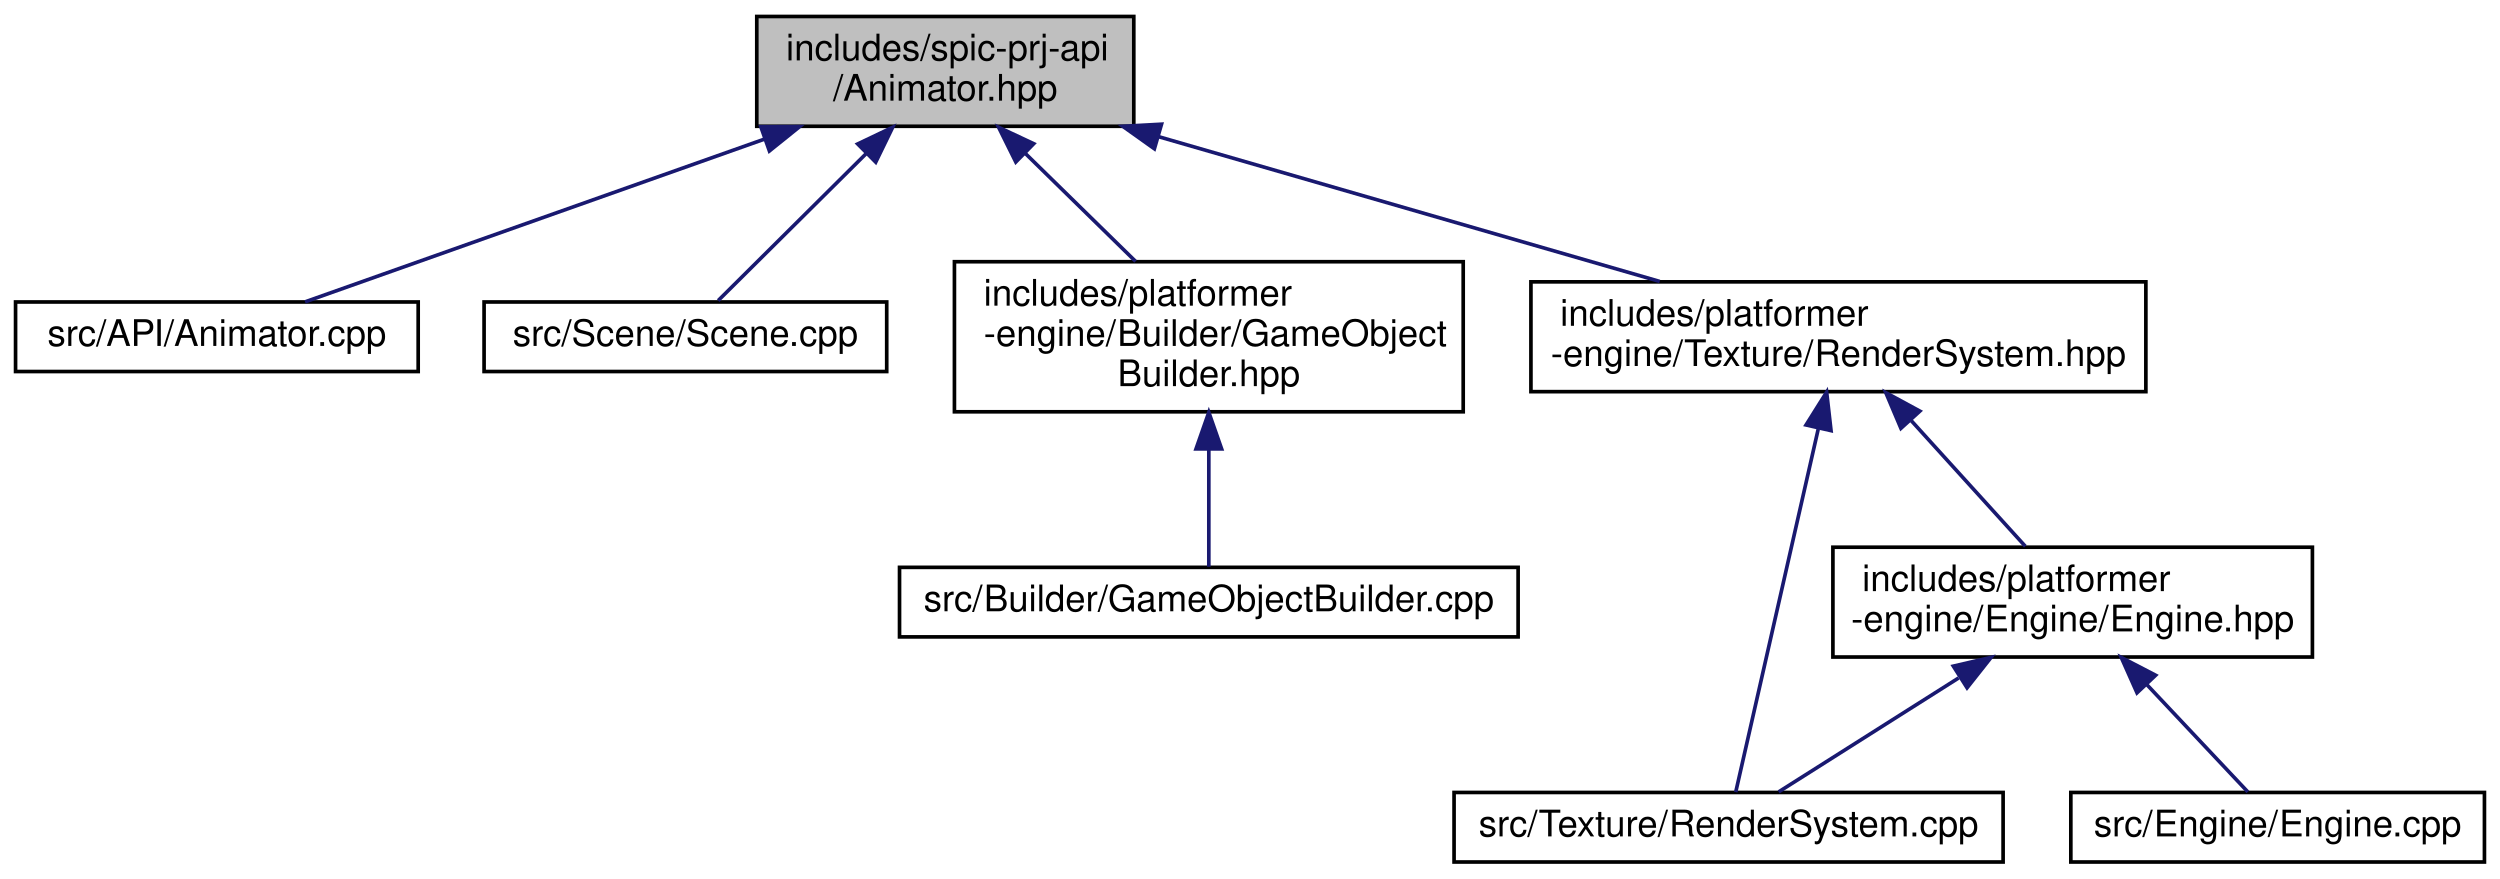
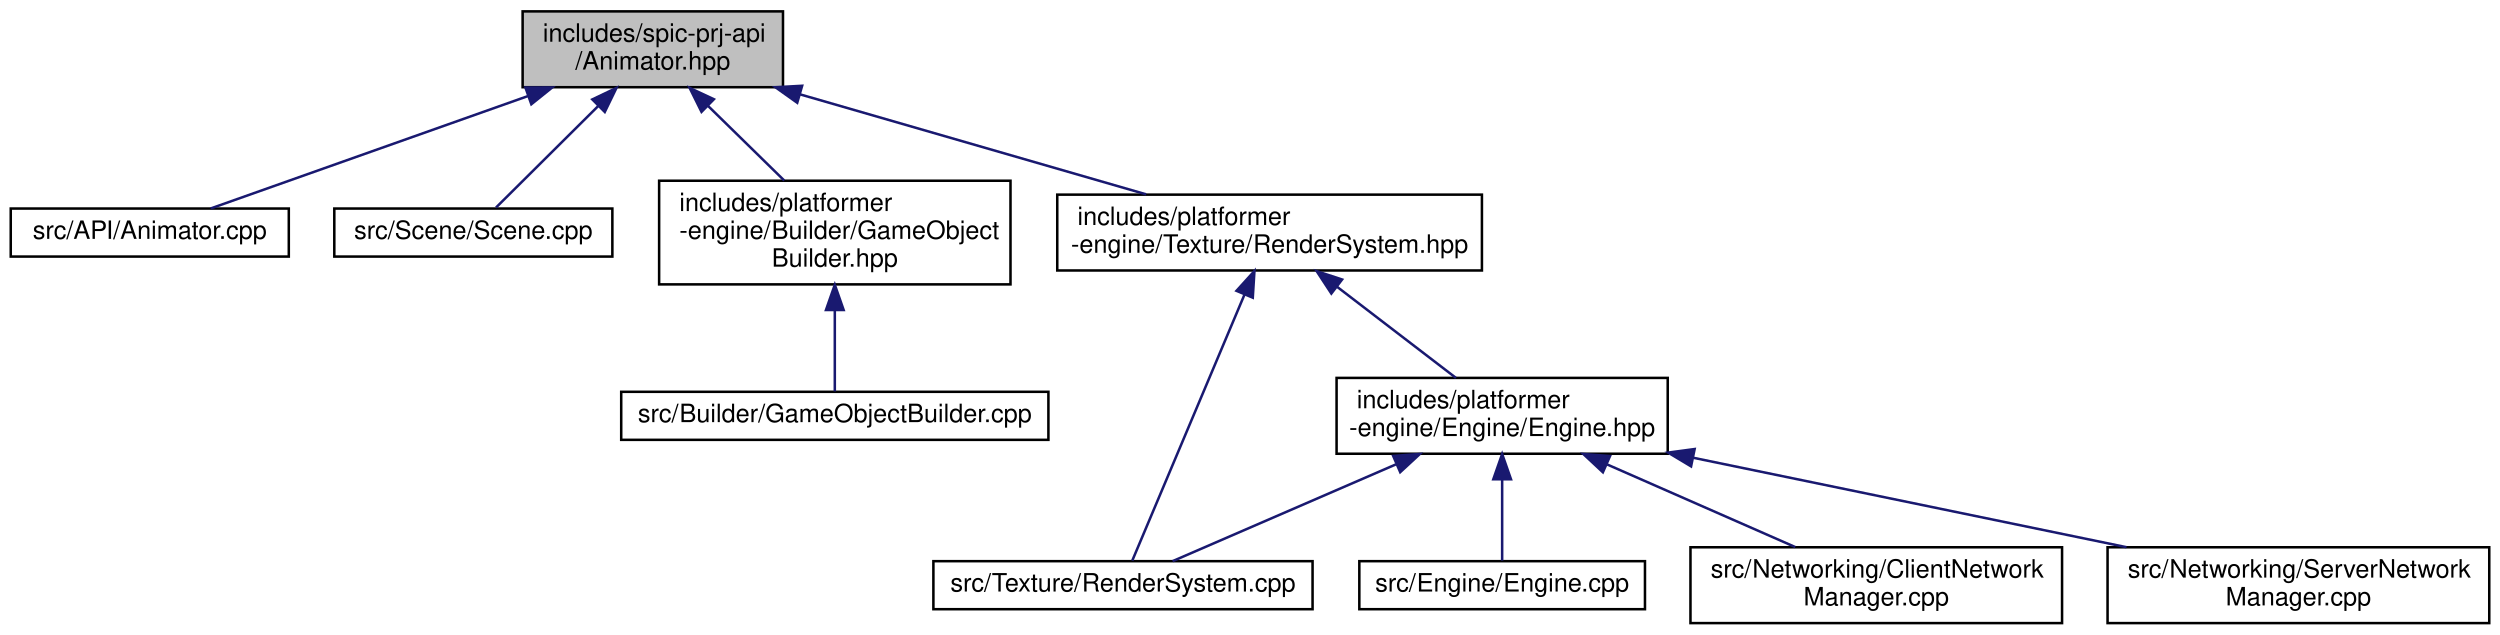
- <svg xmlns="http://www.w3.org/2000/svg" xmlns:xlink="http://www.w3.org/1999/xlink" width="683pt" height="240pt" viewBox="0.00 0.00 682.50 240.00">
-   <g id="graph0" class="graph" transform="scale(1 1) rotate(0) translate(4 236)">
+ <svg xmlns="http://www.w3.org/2000/svg" xmlns:xlink="http://www.w3.org/1999/xlink" width="989pt" height="251pt" viewBox="0.00 0.00 988.50 251.00">
+   <g id="graph0" class="graph" transform="scale(1 1) rotate(0) translate(4 247)">
    <g id="node1" class="node">
      <g id="a_node1">
        <a xlink:title=" ">
-           <polygon fill="#bfbfbf" stroke="black" points="202.5,-201.5 202.5,-231.5 305.5,-231.5 305.5,-201.5 202.5,-201.5" />
-           <text text-anchor="start" x="210.5" y="-219.5" font-family="Helvetica,sans-Serif" font-size="10.00">includes/spic-prj-api</text>
-           <text text-anchor="middle" x="254" y="-208.5" font-family="Helvetica,sans-Serif" font-size="10.00">/Animator.hpp</text>
+           <polygon fill="#bfbfbf" stroke="black" points="202.5,-212.5 202.5,-242.5 305.5,-242.5 305.5,-212.5 202.5,-212.5" />
+           <text text-anchor="start" x="210.5" y="-230.5" font-family="Helvetica,sans-Serif" font-size="10.00">includes/spic-prj-api</text>
+           <text text-anchor="middle" x="254" y="-219.5" font-family="Helvetica,sans-Serif" font-size="10.00">/Animator.hpp</text>
        </a>
      </g>
    </g>
    <g id="node2" class="node">
      <g id="a_node2">
        <a xlink:href="Animator_8cpp.html" target="_top" xlink:title=" ">
-           <polygon fill="none" stroke="black" points="0,-134.5 0,-153.5 110,-153.5 110,-134.5 0,-134.5" />
-           <text text-anchor="middle" x="55" y="-141.5" font-family="Helvetica,sans-Serif" font-size="10.00">src/API/Animator.cpp</text>
+           <polygon fill="none" stroke="black" points="0,-145.5 0,-164.5 110,-164.5 110,-145.5 0,-145.5" />
+           <text text-anchor="middle" x="55" y="-152.5" font-family="Helvetica,sans-Serif" font-size="10.00">src/API/Animator.cpp</text>
        </a>
      </g>
    </g>
    <g id="edge1" class="edge">
-       <path fill="none" stroke="midnightblue" d="M204.64,-198.01C164.67,-183.85 110.08,-164.51 79.09,-153.53" />
-       <polygon fill="midnightblue" stroke="midnightblue" points="203.61,-201.36 214.21,-201.4 205.95,-194.76 203.61,-201.36" />
+       <path fill="none" stroke="midnightblue" d="M204.64,-209.01C164.67,-194.85 110.08,-175.51 79.09,-164.53" />
+       <polygon fill="midnightblue" stroke="midnightblue" points="203.61,-212.36 214.21,-212.4 205.95,-205.76 203.61,-212.36" />
    </g>
    <g id="node3" class="node">
      <g id="a_node3">
        <a xlink:href="Scene_8cpp.html" target="_top" xlink:title=" ">
-           <polygon fill="none" stroke="black" points="128,-134.5 128,-153.5 238,-153.5 238,-134.5 128,-134.5" />
-           <text text-anchor="middle" x="183" y="-141.5" font-family="Helvetica,sans-Serif" font-size="10.00">src/Scene/Scene.cpp</text>
+           <polygon fill="none" stroke="black" points="128,-145.5 128,-164.5 238,-164.5 238,-145.5 128,-145.5" />
+           <text text-anchor="middle" x="183" y="-152.5" font-family="Helvetica,sans-Serif" font-size="10.00">src/Scene/Scene.cpp</text>
        </a>
      </g>
    </g>
    <g id="edge2" class="edge">
-       <path fill="none" stroke="midnightblue" d="M232.49,-194.14C218.91,-180.65 202.08,-163.94 191.96,-153.89" />
-       <polygon fill="midnightblue" stroke="midnightblue" points="230.07,-196.67 239.63,-201.23 235,-191.7 230.07,-196.67" />
+       <path fill="none" stroke="midnightblue" d="M232.49,-205.14C218.91,-191.65 202.08,-174.94 191.96,-164.89" />
+       <polygon fill="midnightblue" stroke="midnightblue" points="230.07,-207.67 239.63,-212.23 235,-202.7 230.07,-207.67" />
    </g>
    <g id="node4" class="node">
      <g id="a_node4">
        <a xlink:href="GameObjectBuilder_8hpp.html" target="_top" xlink:title=" ">
-           <polygon fill="none" stroke="black" points="256.5,-123.5 256.5,-164.5 395.5,-164.5 395.5,-123.5 256.5,-123.5" />
-           <text text-anchor="start" x="264.5" y="-152.5" font-family="Helvetica,sans-Serif" font-size="10.00">includes/platformer</text>
-           <text text-anchor="start" x="264.5" y="-141.5" font-family="Helvetica,sans-Serif" font-size="10.00">-engine/Builder/GameObject</text>
-           <text text-anchor="middle" x="326" y="-130.5" font-family="Helvetica,sans-Serif" font-size="10.00">Builder.hpp</text>
+           <polygon fill="none" stroke="black" points="256.5,-134.5 256.5,-175.5 395.5,-175.5 395.5,-134.5 256.5,-134.5" />
+           <text text-anchor="start" x="264.5" y="-163.5" font-family="Helvetica,sans-Serif" font-size="10.00">includes/platformer</text>
+           <text text-anchor="start" x="264.5" y="-152.5" font-family="Helvetica,sans-Serif" font-size="10.00">-engine/Builder/GameObject</text>
+           <text text-anchor="middle" x="326" y="-141.5" font-family="Helvetica,sans-Serif" font-size="10.00">Builder.hpp</text>
        </a>
      </g>
    </g>
    <g id="edge3" class="edge">
-       <path fill="none" stroke="midnightblue" d="M275.85,-194.1C285.44,-184.71 296.63,-173.76 305.99,-164.59" />
-       <polygon fill="midnightblue" stroke="midnightblue" points="273.27,-191.74 268.57,-201.23 278.16,-196.74 273.27,-191.74" />
+       <path fill="none" stroke="midnightblue" d="M275.85,-205.1C285.44,-195.71 296.63,-184.76 305.99,-175.59" />
+       <polygon fill="midnightblue" stroke="midnightblue" points="273.27,-202.74 268.57,-212.23 278.16,-207.74 273.27,-202.74" />
    </g>
    <g id="node6" class="node">
      <g id="a_node6">
        <a xlink:href="RenderSystem_8hpp.html" target="_top" xlink:title=" ">
-           <polygon fill="none" stroke="black" points="414,-129 414,-159 582,-159 582,-129 414,-129" />
-           <text text-anchor="start" x="422" y="-147" font-family="Helvetica,sans-Serif" font-size="10.00">includes/platformer</text>
-           <text text-anchor="middle" x="498" y="-136" font-family="Helvetica,sans-Serif" font-size="10.00">-engine/Texture/RenderSystem.hpp</text>
+           <polygon fill="none" stroke="black" points="414,-140 414,-170 582,-170 582,-140 414,-140" />
+           <text text-anchor="start" x="422" y="-158" font-family="Helvetica,sans-Serif" font-size="10.00">includes/platformer</text>
+           <text text-anchor="middle" x="498" y="-147" font-family="Helvetica,sans-Serif" font-size="10.00">-engine/Texture/RenderSystem.hpp</text>
        </a>
      </g>
    </g>
    <g id="edge5" class="edge">
-       <path fill="none" stroke="midnightblue" d="M312.27,-198.66C354.05,-186.59 409.72,-170.51 449.18,-159.11" />
-       <polygon fill="midnightblue" stroke="midnightblue" points="311.13,-195.35 302.5,-201.49 313.08,-202.07 311.13,-195.35" />
+       <path fill="none" stroke="midnightblue" d="M312.27,-209.66C354.05,-197.59 409.72,-181.51 449.18,-170.11" />
+       <polygon fill="midnightblue" stroke="midnightblue" points="311.13,-206.35 302.5,-212.49 313.08,-213.07 311.13,-206.35" />
    </g>
    <g id="node5" class="node">
      <g id="a_node5">
        <a xlink:href="GameObjectBuilder_8cpp.html" target="_top" xlink:title=" ">
-           <polygon fill="none" stroke="black" points="241.5,-62 241.5,-81 410.5,-81 410.5,-62 241.5,-62" />
-           <text text-anchor="middle" x="326" y="-69" font-family="Helvetica,sans-Serif" font-size="10.00">src/Builder/GameObjectBuilder.cpp</text>
+           <polygon fill="none" stroke="black" points="241.5,-73 241.5,-92 410.5,-92 410.5,-73 241.5,-73" />
+           <text text-anchor="middle" x="326" y="-80" font-family="Helvetica,sans-Serif" font-size="10.00">src/Builder/GameObjectBuilder.cpp</text>
        </a>
      </g>
    </g>
    <g id="edge4" class="edge">
-       <path fill="none" stroke="midnightblue" d="M326,-113.1C326,-101.53 326,-89.18 326,-81.17" />
-       <polygon fill="midnightblue" stroke="midnightblue" points="322.5,-113.36 326,-123.36 329.5,-113.36 322.5,-113.36" />
+       <path fill="none" stroke="midnightblue" d="M326,-124.1C326,-112.53 326,-100.18 326,-92.17" />
+       <polygon fill="midnightblue" stroke="midnightblue" points="322.5,-124.36 326,-134.36 329.5,-124.36 322.5,-124.36" />
    </g>
    <g id="node7" class="node">
      <g id="a_node7">
        <a xlink:href="RenderSystem_8cpp.html" target="_top" xlink:title=" ">
-           <polygon fill="none" stroke="black" points="393,-0.5 393,-19.5 543,-19.5 543,-0.5 393,-0.5" />
-           <text text-anchor="middle" x="468" y="-7.5" font-family="Helvetica,sans-Serif" font-size="10.00">src/Texture/RenderSystem.cpp</text>
+           <polygon fill="none" stroke="black" points="365,-6 365,-25 515,-25 515,-6 365,-6" />
+           <text text-anchor="middle" x="440" y="-13" font-family="Helvetica,sans-Serif" font-size="10.00">src/Texture/RenderSystem.cpp</text>
        </a>
      </g>
    </g>
    <g id="edge6" class="edge">
-       <path fill="none" stroke="midnightblue" d="M492.5,-118.82C485.7,-88.88 474.46,-39.41 469.95,-19.6" />
-       <polygon fill="midnightblue" stroke="midnightblue" points="489.16,-119.9 494.79,-128.87 495.99,-118.35 489.16,-119.9" />
+       <path fill="none" stroke="midnightblue" d="M488.11,-130.56C474.99,-99.46 452.47,-46.05 443.67,-25.2" />
+       <polygon fill="midnightblue" stroke="midnightblue" points="484.9,-131.95 492.01,-139.8 491.35,-129.23 484.9,-131.95" />
    </g>
    <g id="node8" class="node">
      <g id="a_node8">
        <a xlink:href="Engine_8hpp.html" target="_top" xlink:title=" ">
-           <polygon fill="none" stroke="black" points="496.5,-56.5 496.5,-86.5 627.5,-86.5 627.5,-56.5 496.5,-56.5" />
-           <text text-anchor="start" x="504.5" y="-74.5" font-family="Helvetica,sans-Serif" font-size="10.00">includes/platformer</text>
-           <text text-anchor="middle" x="562" y="-63.5" font-family="Helvetica,sans-Serif" font-size="10.00">-engine/Engine/Engine.hpp</text>
+           <polygon fill="none" stroke="black" points="524.5,-67.5 524.5,-97.5 655.5,-97.5 655.5,-67.5 524.5,-67.5" />
+           <text text-anchor="start" x="532.5" y="-85.5" font-family="Helvetica,sans-Serif" font-size="10.00">includes/platformer</text>
+           <text text-anchor="middle" x="590" y="-74.5" font-family="Helvetica,sans-Serif" font-size="10.00">-engine/Engine/Engine.hpp</text>
        </a>
      </g>
    </g>
    <g id="edge7" class="edge">
-       <path fill="none" stroke="midnightblue" d="M517.94,-121.04C528.09,-109.86 540.14,-96.58 549.07,-86.75" />
-       <polygon fill="midnightblue" stroke="midnightblue" points="515.08,-118.98 510.95,-128.73 520.26,-123.68 515.08,-118.98" />
+       <path fill="none" stroke="midnightblue" d="M524.61,-133.61C539.72,-122.03 558.25,-107.83 571.72,-97.5" />
+       <polygon fill="midnightblue" stroke="midnightblue" points="522.43,-130.87 516.62,-139.73 526.68,-136.43 522.43,-130.87" />
    </g>
-     <g id="edge9" class="edge">
-       <path fill="none" stroke="midnightblue" d="M530.84,-50.78C514.18,-40.23 494.51,-27.78 481.68,-19.66" />
-       <polygon fill="midnightblue" stroke="midnightblue" points="529.4,-54.01 539.72,-56.4 533.15,-48.09 529.4,-54.01" />
+     <g id="edge11" class="edge">
+       <path fill="none" stroke="midnightblue" d="M547.99,-63.3C519.06,-50.76 481.96,-34.68 459.63,-25.01" />
+       <polygon fill="midnightblue" stroke="midnightblue" points="546.89,-66.63 557.45,-67.4 549.67,-60.21 546.89,-66.63" />
    </g>
    <g id="node9" class="node">
      <g id="a_node9">
        <a xlink:href="Engine_8cpp.html" target="_top" xlink:title=" ">
-           <polygon fill="none" stroke="black" points="561.5,-0.5 561.5,-19.5 674.5,-19.5 674.5,-0.5 561.5,-0.5" />
-           <text text-anchor="middle" x="618" y="-7.5" font-family="Helvetica,sans-Serif" font-size="10.00">src/Engine/Engine.cpp</text>
+           <polygon fill="none" stroke="black" points="533.5,-6 533.5,-25 646.5,-25 646.5,-6 533.5,-6" />
+           <text text-anchor="middle" x="590" y="-13" font-family="Helvetica,sans-Serif" font-size="10.00">src/Engine/Engine.cpp</text>
        </a>
      </g>
    </g>
    <g id="edge8" class="edge">
-       <path fill="none" stroke="midnightblue" d="M582.23,-49C591.78,-38.86 602.63,-27.33 609.85,-19.66" />
-       <polygon fill="midnightblue" stroke="midnightblue" points="579.58,-46.72 575.27,-56.4 584.67,-51.52 579.58,-46.72" />
+       <path fill="none" stroke="midnightblue" d="M590,-57.25C590,-46.02 590,-33.38 590,-25.19" />
+       <polygon fill="midnightblue" stroke="midnightblue" points="586.5,-57.4 590,-67.4 593.5,-57.4 586.5,-57.4" />
+     </g>
+     <g id="node10" class="node">
+       <g id="a_node10">
+         <a xlink:href="ClientNetworkManager_8cpp.html" target="_top" xlink:title=" ">
+           <polygon fill="none" stroke="black" points="664.5,-0.5 664.5,-30.5 811.5,-30.5 811.5,-0.5 664.5,-0.5" />
+           <text text-anchor="start" x="672.5" y="-18.5" font-family="Helvetica,sans-Serif" font-size="10.00">src/Networking/ClientNetwork</text>
+           <text text-anchor="middle" x="738" y="-7.5" font-family="Helvetica,sans-Serif" font-size="10.00">Manager.cpp</text>
+         </a>
+       </g>
+     </g>
+     <g id="edge9" class="edge">
+       <path fill="none" stroke="midnightblue" d="M631.51,-63.27C655.08,-52.92 684.14,-40.15 705.95,-30.58" />
+       <polygon fill="midnightblue" stroke="midnightblue" points="629.86,-60.17 622.11,-67.4 632.68,-66.58 629.86,-60.17" />
+     </g>
+     <g id="node11" class="node">
+       <g id="a_node11">
+         <a xlink:href="ServerNetworkManager_8cpp.html" target="_top" xlink:title=" ">
+           <polygon fill="none" stroke="black" points="829.5,-0.5 829.5,-30.5 980.5,-30.5 980.5,-0.5 829.5,-0.5" />
+           <text text-anchor="start" x="837.5" y="-18.5" font-family="Helvetica,sans-Serif" font-size="10.00">src/Networking/ServerNetwork</text>
+           <text text-anchor="middle" x="905" y="-7.5" font-family="Helvetica,sans-Serif" font-size="10.00">Manager.cpp</text>
+         </a>
+       </g>
+     </g>
+     <g id="edge10" class="edge">
+       <path fill="none" stroke="midnightblue" d="M665.52,-65.92C717.7,-55.15 786.52,-40.95 836.99,-30.53" />
+       <polygon fill="midnightblue" stroke="midnightblue" points="664.74,-62.5 655.65,-67.95 666.15,-69.36 664.74,-62.5" />
    </g>
  </g>
</svg>
